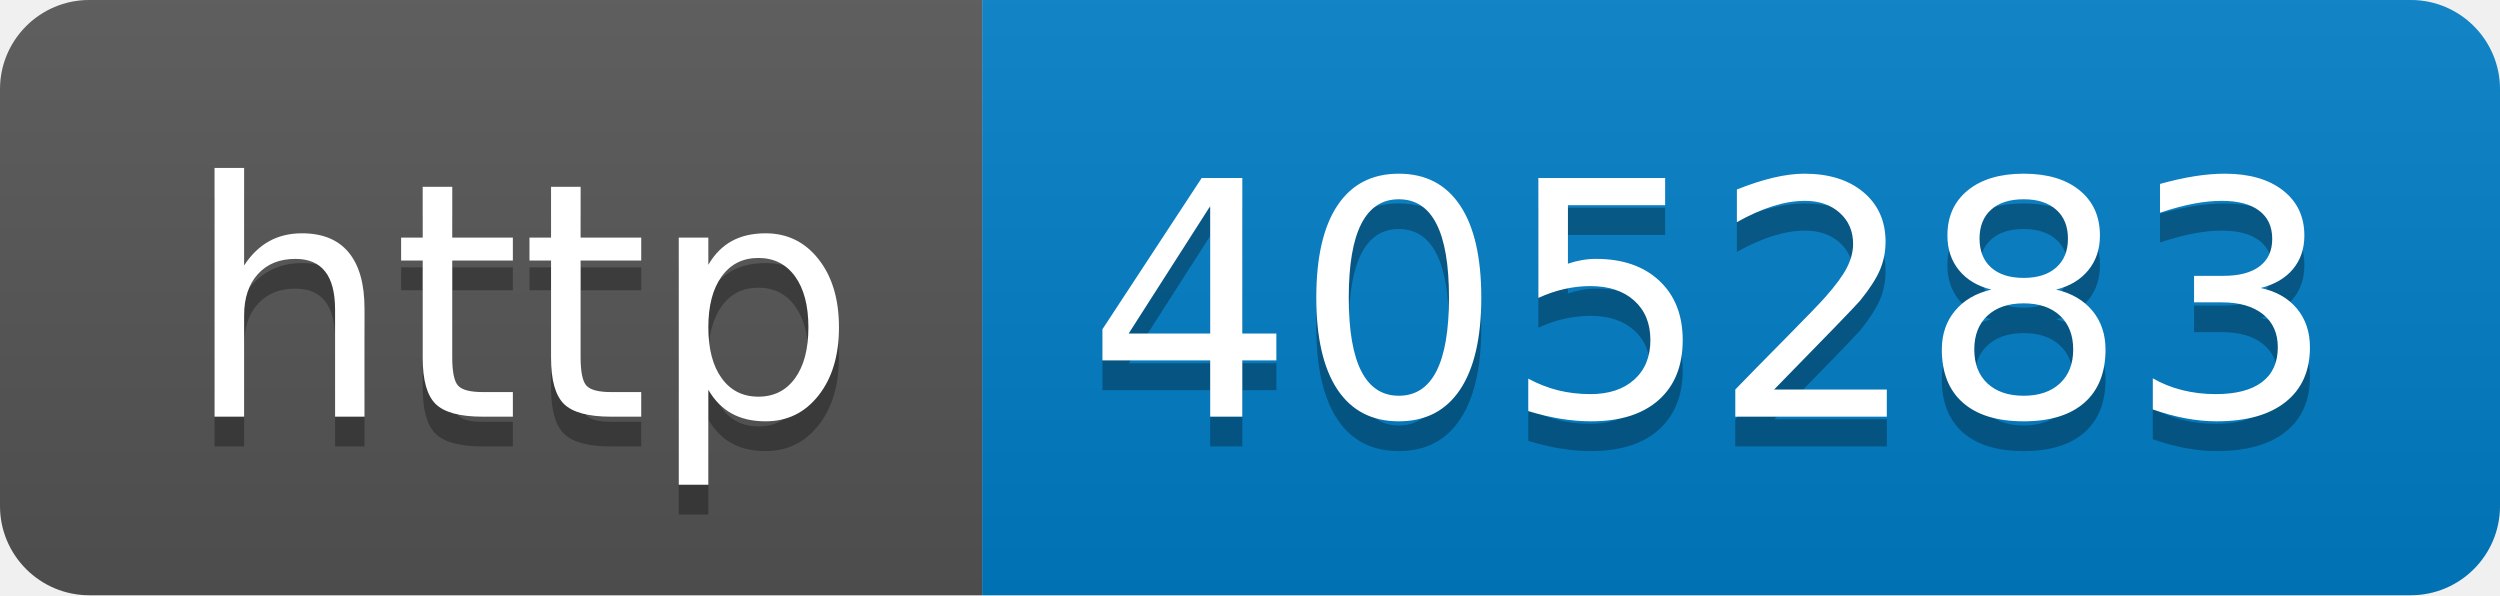
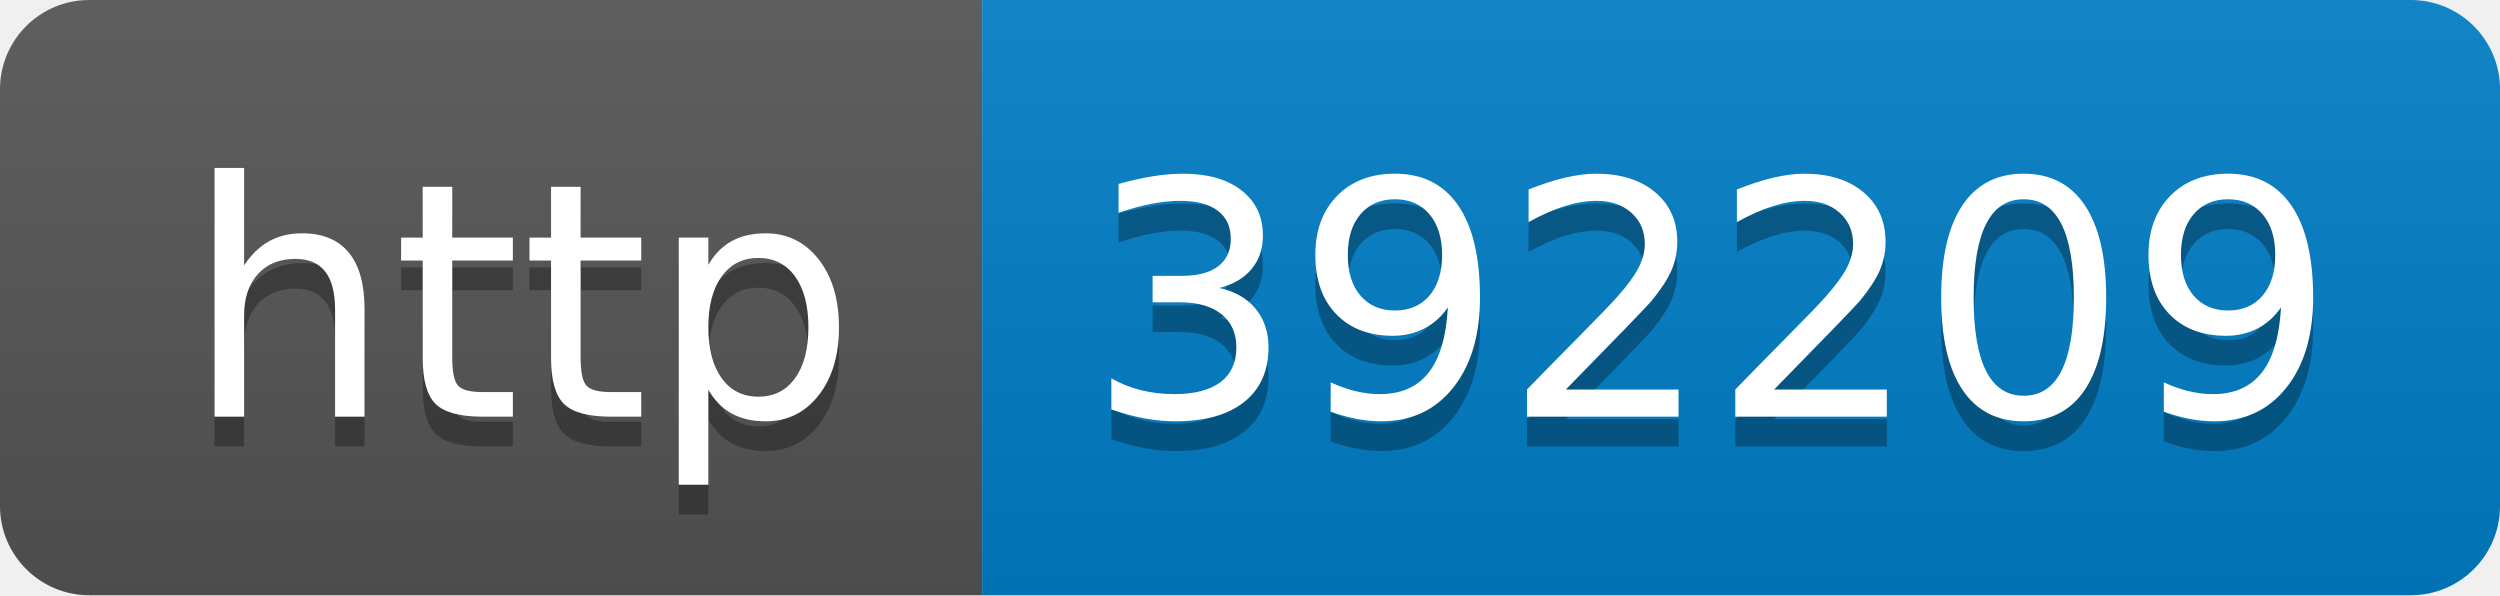
- <svg xmlns="http://www.w3.org/2000/svg" width="84" height="20" role="img" aria-label="http: 405283">
+ <svg xmlns="http://www.w3.org/2000/svg" width="84" height="20" role="img" aria-label="http: 392209">
  <linearGradient id="s" x2="0" y2="100%">
    <stop offset="0" stop-color="#bbb" stop-opacity=".1" />
    <stop offset="1" stop-opacity=".1" />
  </linearGradient>
  <clipPath id="r">
    <rect width="84" height="20" rx="3" fill="#fff" />
  </clipPath>
  <g clip-path="url(#r)">
    <rect width="33" height="20" fill="#555" />
    <rect x="33" width="51" height="20" fill="#007ec6" />
    <rect width="84" height="20" fill="url(#s)" />
  </g>
  <g fill="#fff" text-anchor="middle" font-family="Verdana,Geneva,DejaVu Sans,sans-serif" text-rendering="geometricPrecision" font-size="110">
    <text aria-hidden="true" x="175" y="150" fill="#010101" fill-opacity=".3" transform="scale(.1)" textLength="230">http</text>
    <text x="175" y="140" transform="scale(.1)" fill="#fff" textLength="230">http</text>
-     <text aria-hidden="true" x="575" y="150" fill="#010101" fill-opacity=".3" transform="scale(.1)" textLength="410">405283</text>
-     <text x="575" y="140" transform="scale(.1)" fill="#fff" textLength="410">405283</text>
+     <text aria-hidden="true" x="575" y="150" fill="#010101" fill-opacity=".3" transform="scale(.1)" textLength="410">392209</text>
+     <text x="575" y="140" transform="scale(.1)" fill="#fff" textLength="410">392209</text>
  </g>
</svg>
